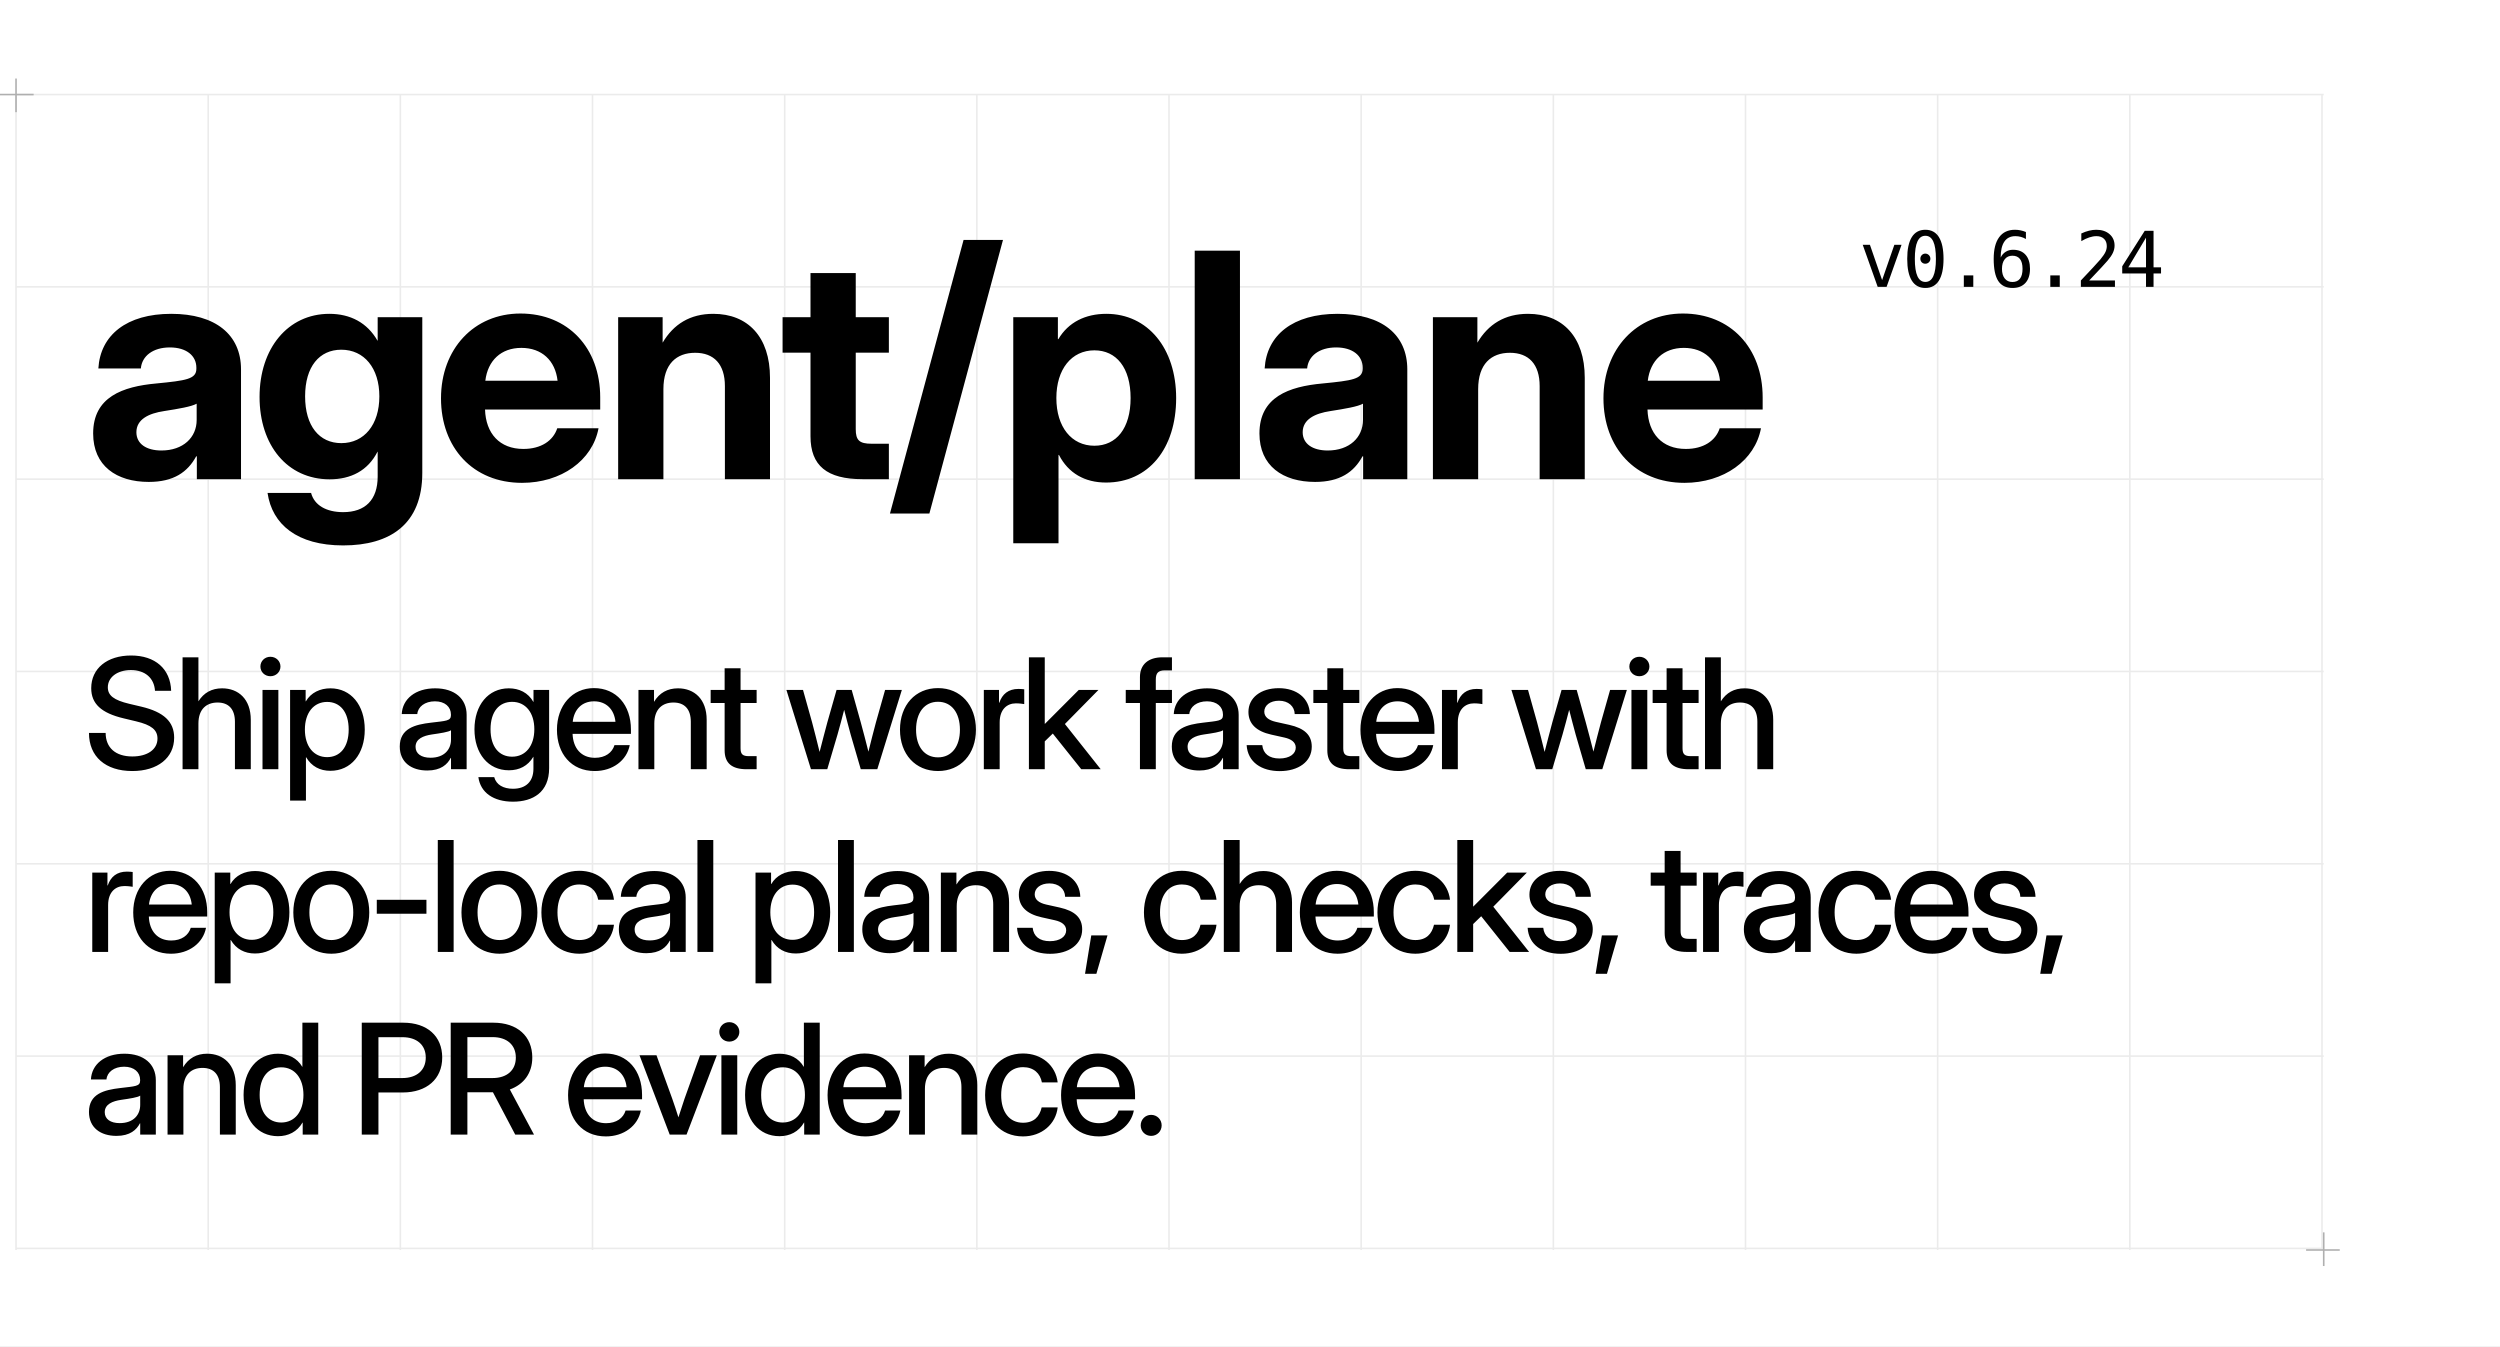
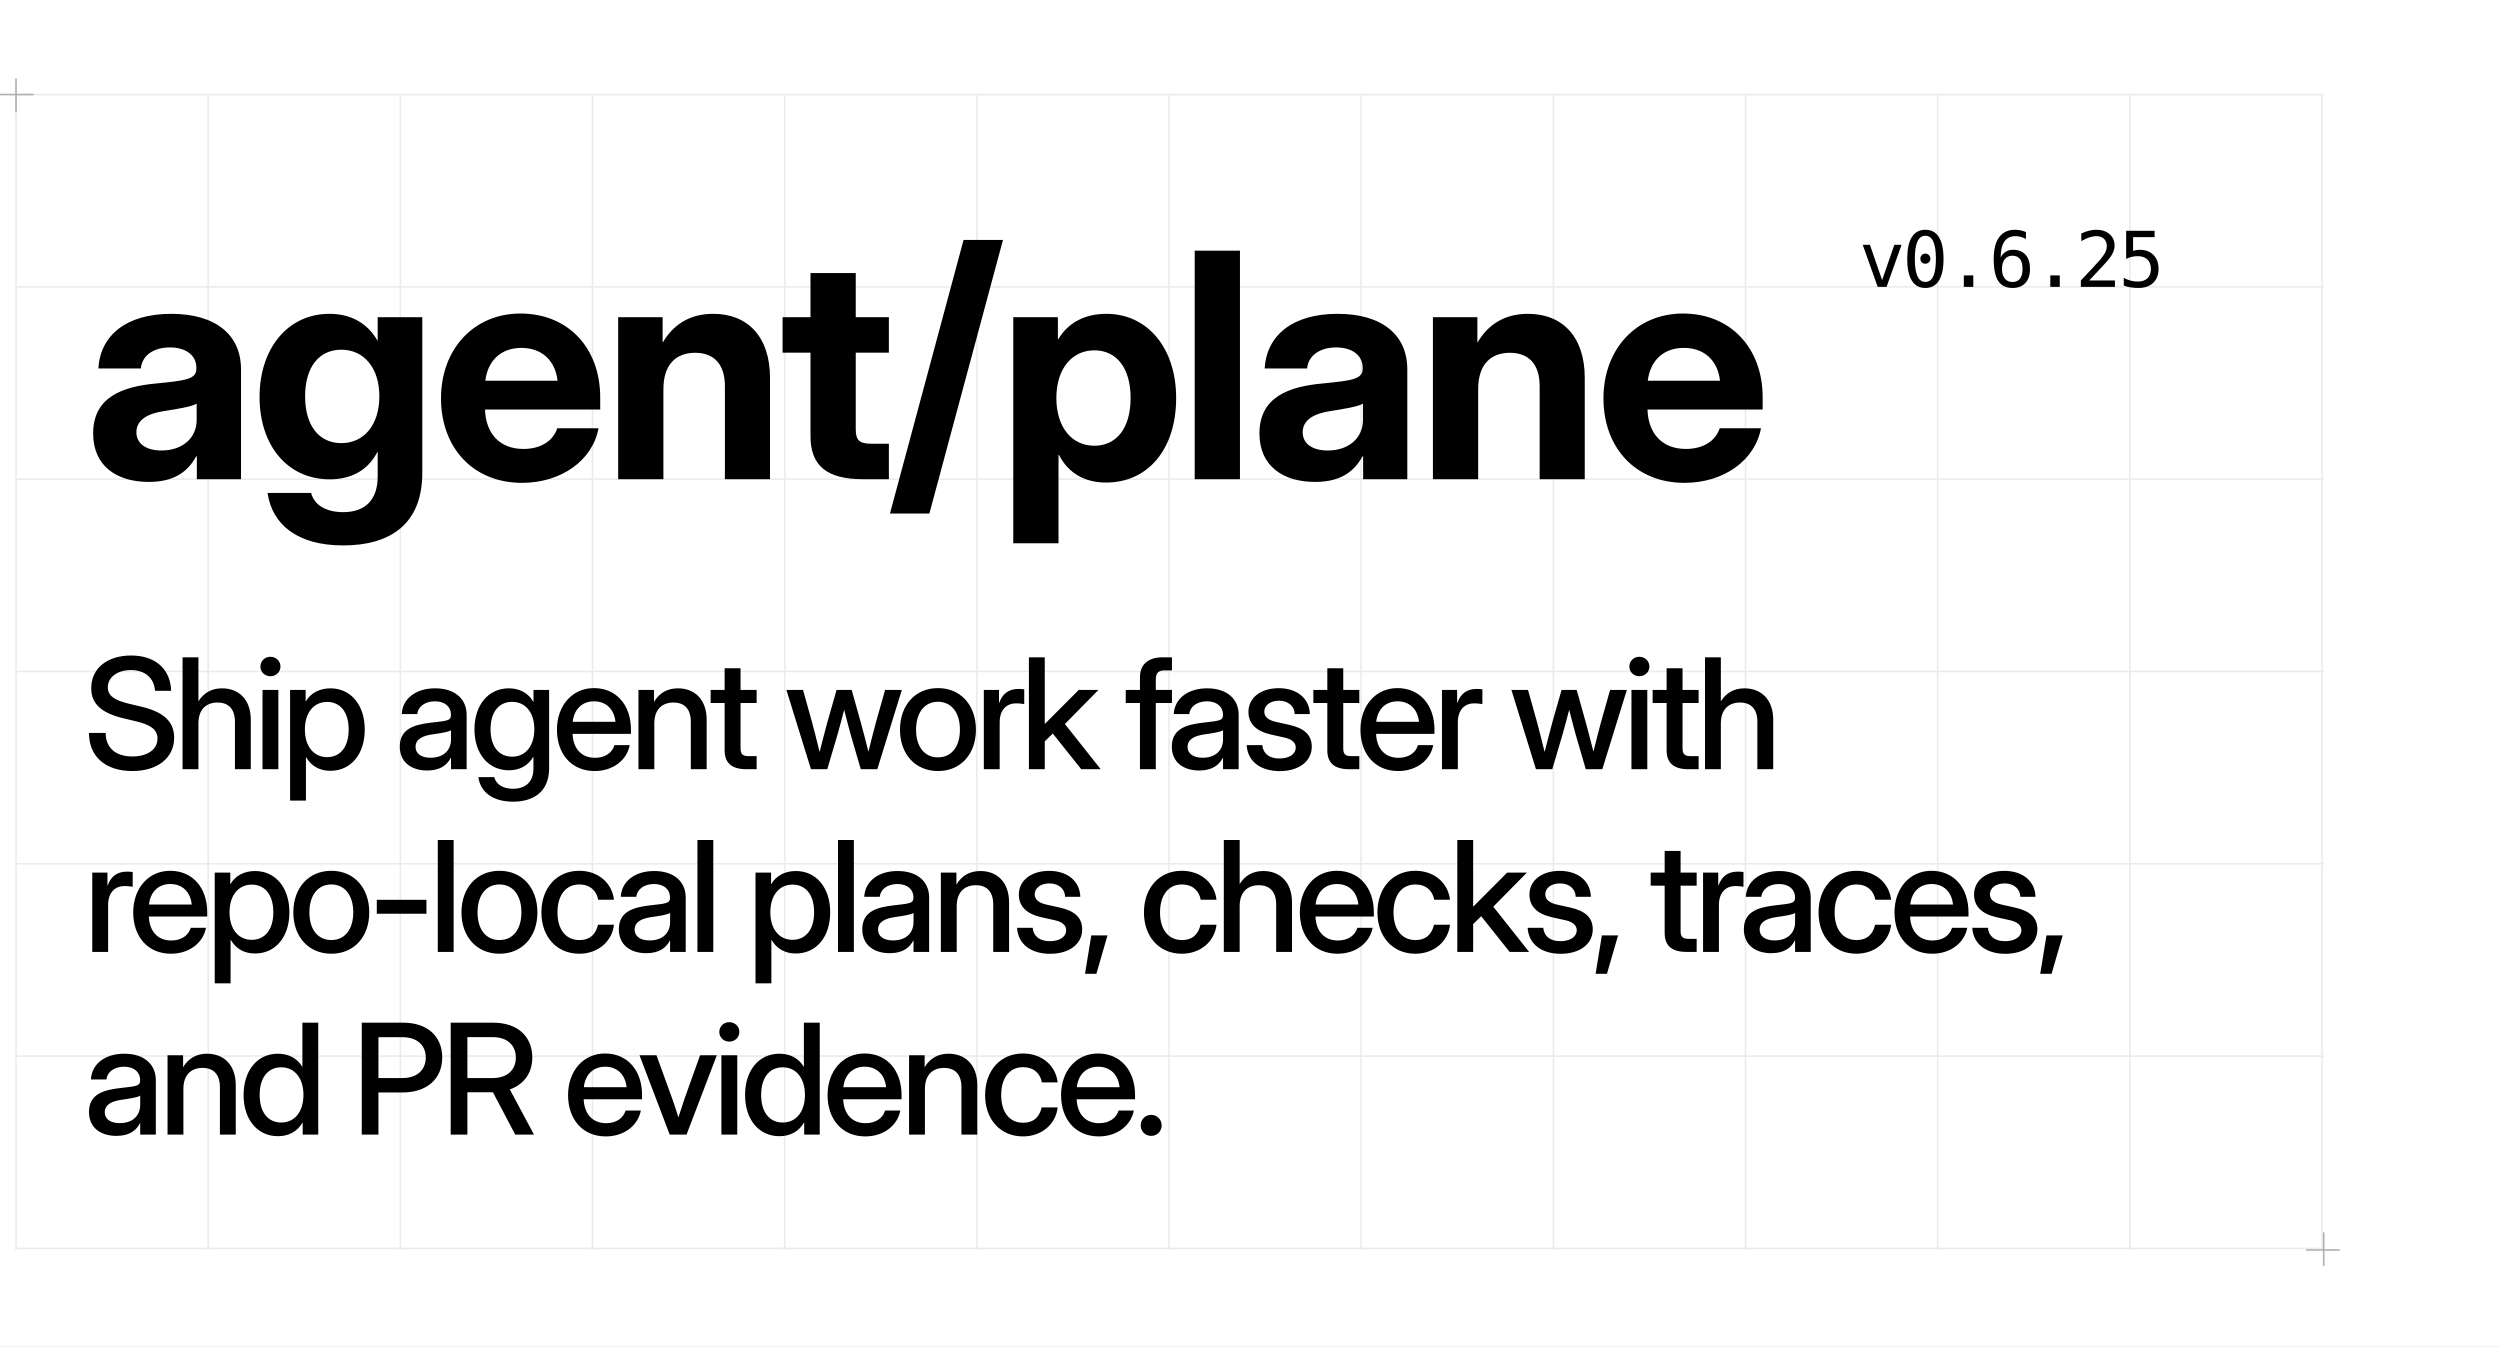
<svg xmlns="http://www.w3.org/2000/svg" width="1560" height="840" viewBox="0 0 1560 840">
  <style>
  .display { font-family: 'Geist', 'Inter Display', 'Inter', 'Arial', sans-serif; }
  .pixel { font-family: 'Geist Pixel', 'PT Mono', 'DejaVu Sans Mono', 'Menlo', monospace; }
</style>
  <rect width="1560" height="840" fill="#FFFFFF" />
  <line x1="10.00" y1="59" x2="10.00" y2="780" stroke="#EBEBEB" stroke-width="1" />
  <line x1="129.91" y1="59" x2="129.91" y2="780" stroke="#EBEBEB" stroke-width="1" />
  <line x1="249.82" y1="59" x2="249.82" y2="780" stroke="#EBEBEB" stroke-width="1" />
  <line x1="369.73" y1="59" x2="369.73" y2="780" stroke="#EBEBEB" stroke-width="1" />
  <line x1="489.64" y1="59" x2="489.64" y2="780" stroke="#EBEBEB" stroke-width="1" />
  <line x1="609.55" y1="59" x2="609.55" y2="780" stroke="#EBEBEB" stroke-width="1" />
  <line x1="729.46" y1="59" x2="729.46" y2="780" stroke="#EBEBEB" stroke-width="1" />
  <line x1="849.37" y1="59" x2="849.37" y2="780" stroke="#EBEBEB" stroke-width="1" />
  <line x1="969.28" y1="59" x2="969.28" y2="780" stroke="#EBEBEB" stroke-width="1" />
  <line x1="1089.19" y1="59" x2="1089.19" y2="780" stroke="#EBEBEB" stroke-width="1" />
  <line x1="1209.10" y1="59" x2="1209.10" y2="780" stroke="#EBEBEB" stroke-width="1" />
  <line x1="1329.01" y1="59" x2="1329.01" y2="780" stroke="#EBEBEB" stroke-width="1" />
  <line x1="1448.92" y1="59" x2="1448.92" y2="780" stroke="#EBEBEB" stroke-width="1" />
  <line x1="10" y1="59.00" x2="1450" y2="59.00" stroke="#EBEBEB" stroke-width="1" />
  <line x1="10" y1="179.00" x2="1450" y2="179.00" stroke="#EBEBEB" stroke-width="1" />
  <line x1="10" y1="299.00" x2="1450" y2="299.00" stroke="#EBEBEB" stroke-width="1" />
  <line x1="10" y1="419.00" x2="1450" y2="419.00" stroke="#EBEBEB" stroke-width="1" />
  <line x1="10" y1="539.00" x2="1450" y2="539.00" stroke="#EBEBEB" stroke-width="1" />
  <line x1="10" y1="659.00" x2="1450" y2="659.00" stroke="#EBEBEB" stroke-width="1" />
  <line x1="10" y1="779.00" x2="1450" y2="779.00" stroke="#EBEBEB" stroke-width="1" />
  <path d="M0 59H21M10 49V70M1439 780H1460M1450 769V790" stroke="#AFAFAF" stroke-width="1" />
  <text class="display" x="52" y="299" font-size="196" font-weight="700" letter-spacing="-0.02em" fill="#000000">agent/plane</text>
-   <text class="pixel" x="1160" y="179" font-size="48" font-weight="400" letter-spacing="-0.04em" fill="#000000">v0.6.24</text>
+   <text class="pixel" x="1160" y="179" font-size="48" font-weight="400" letter-spacing="-0.04em" fill="#000000">v0.6.25</text>
  <text class="display" font-size="96" font-weight="500" line-height="114" letter-spacing="-0.04em" fill="#000000">
    <tspan x="52" y="480">Ship agent work faster with</tspan>
    <tspan x="52" y="594">repo-local plans, checks, traces,</tspan>
    <tspan x="52" y="708">and PR evidence.</tspan>
  </text>
</svg>
